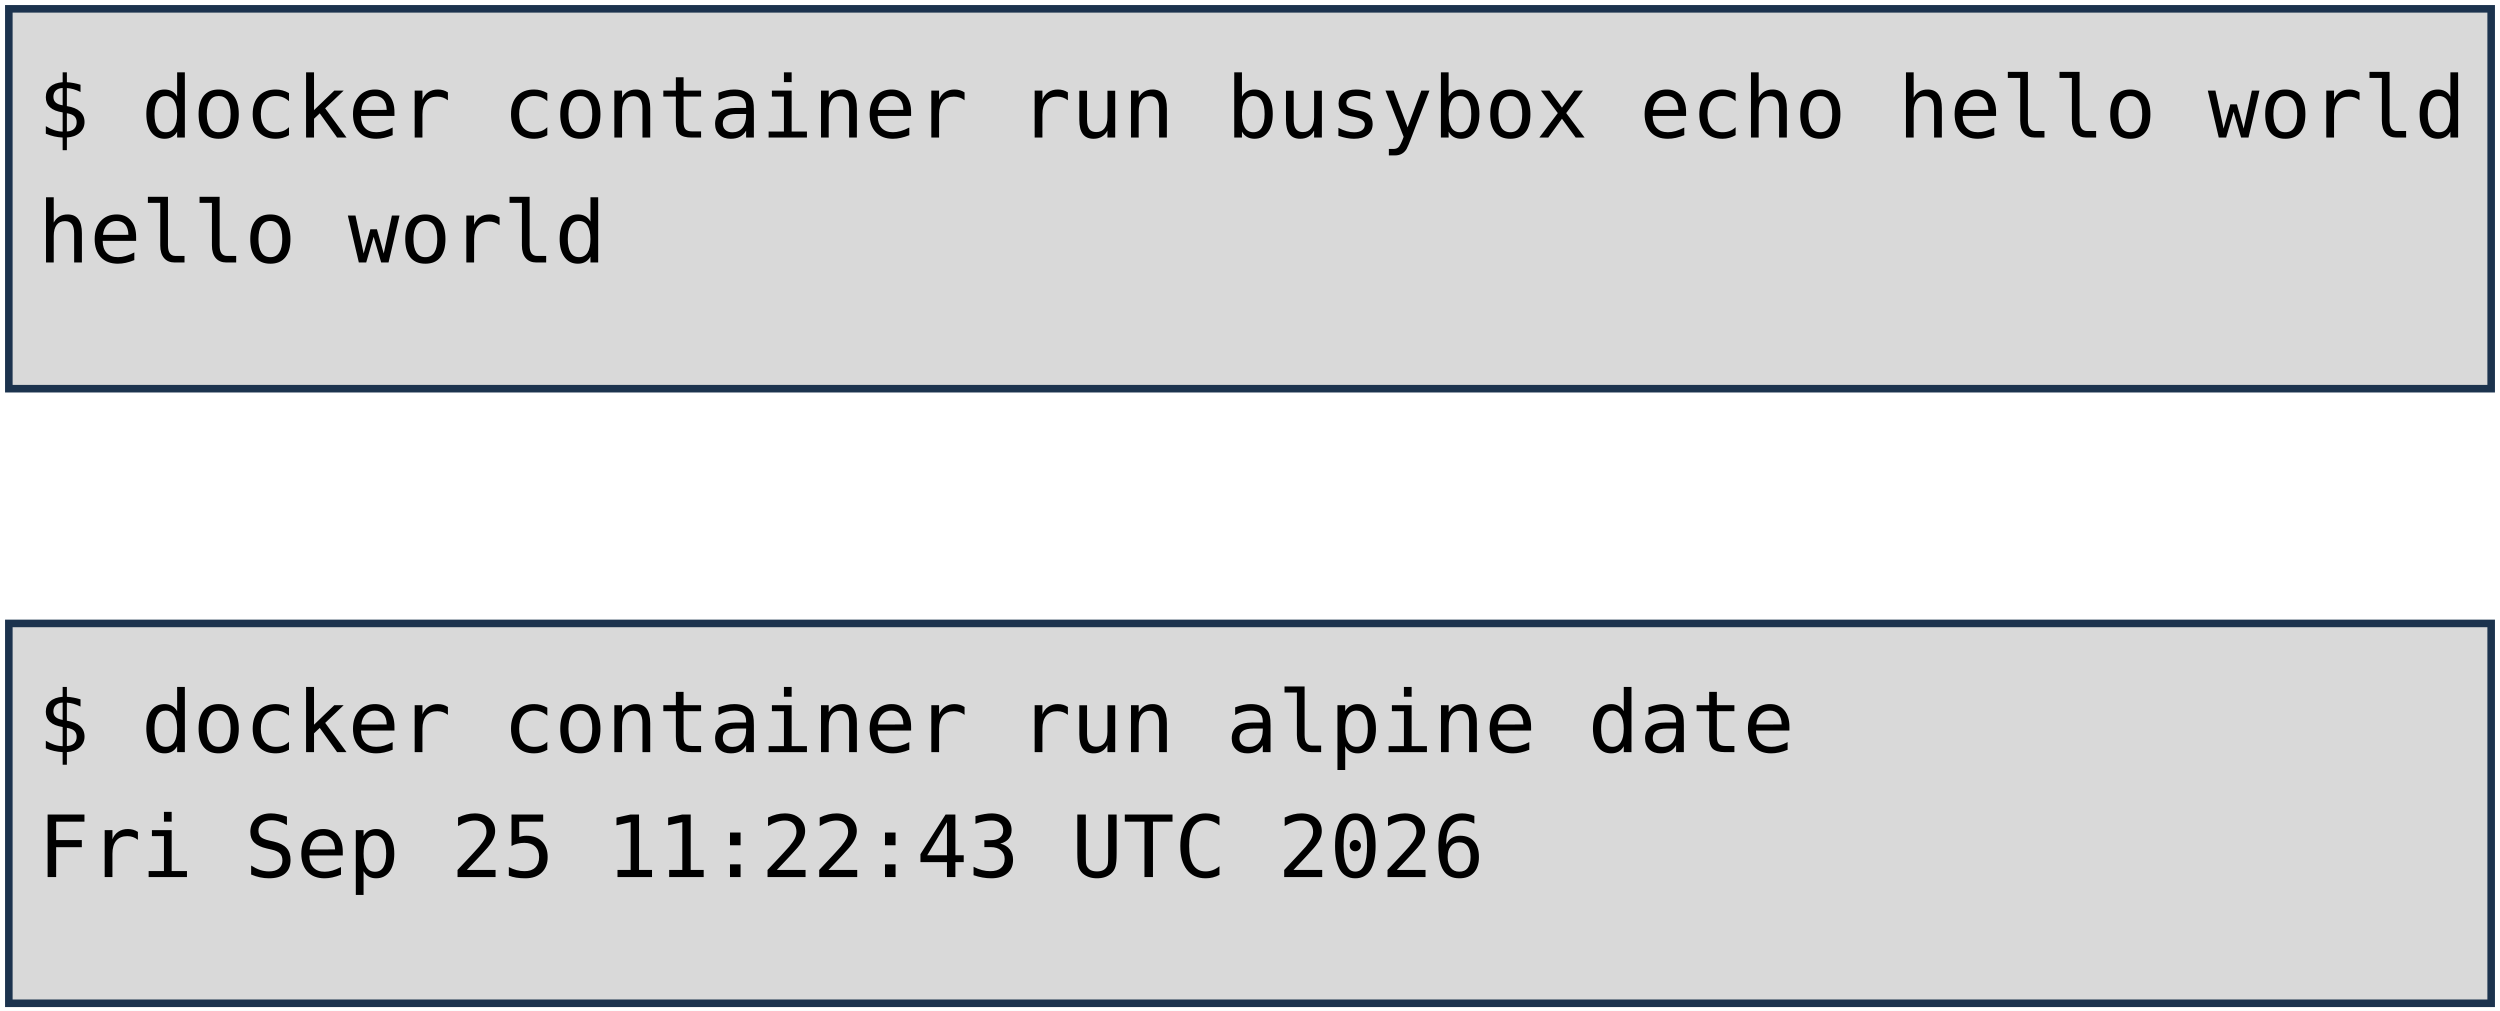
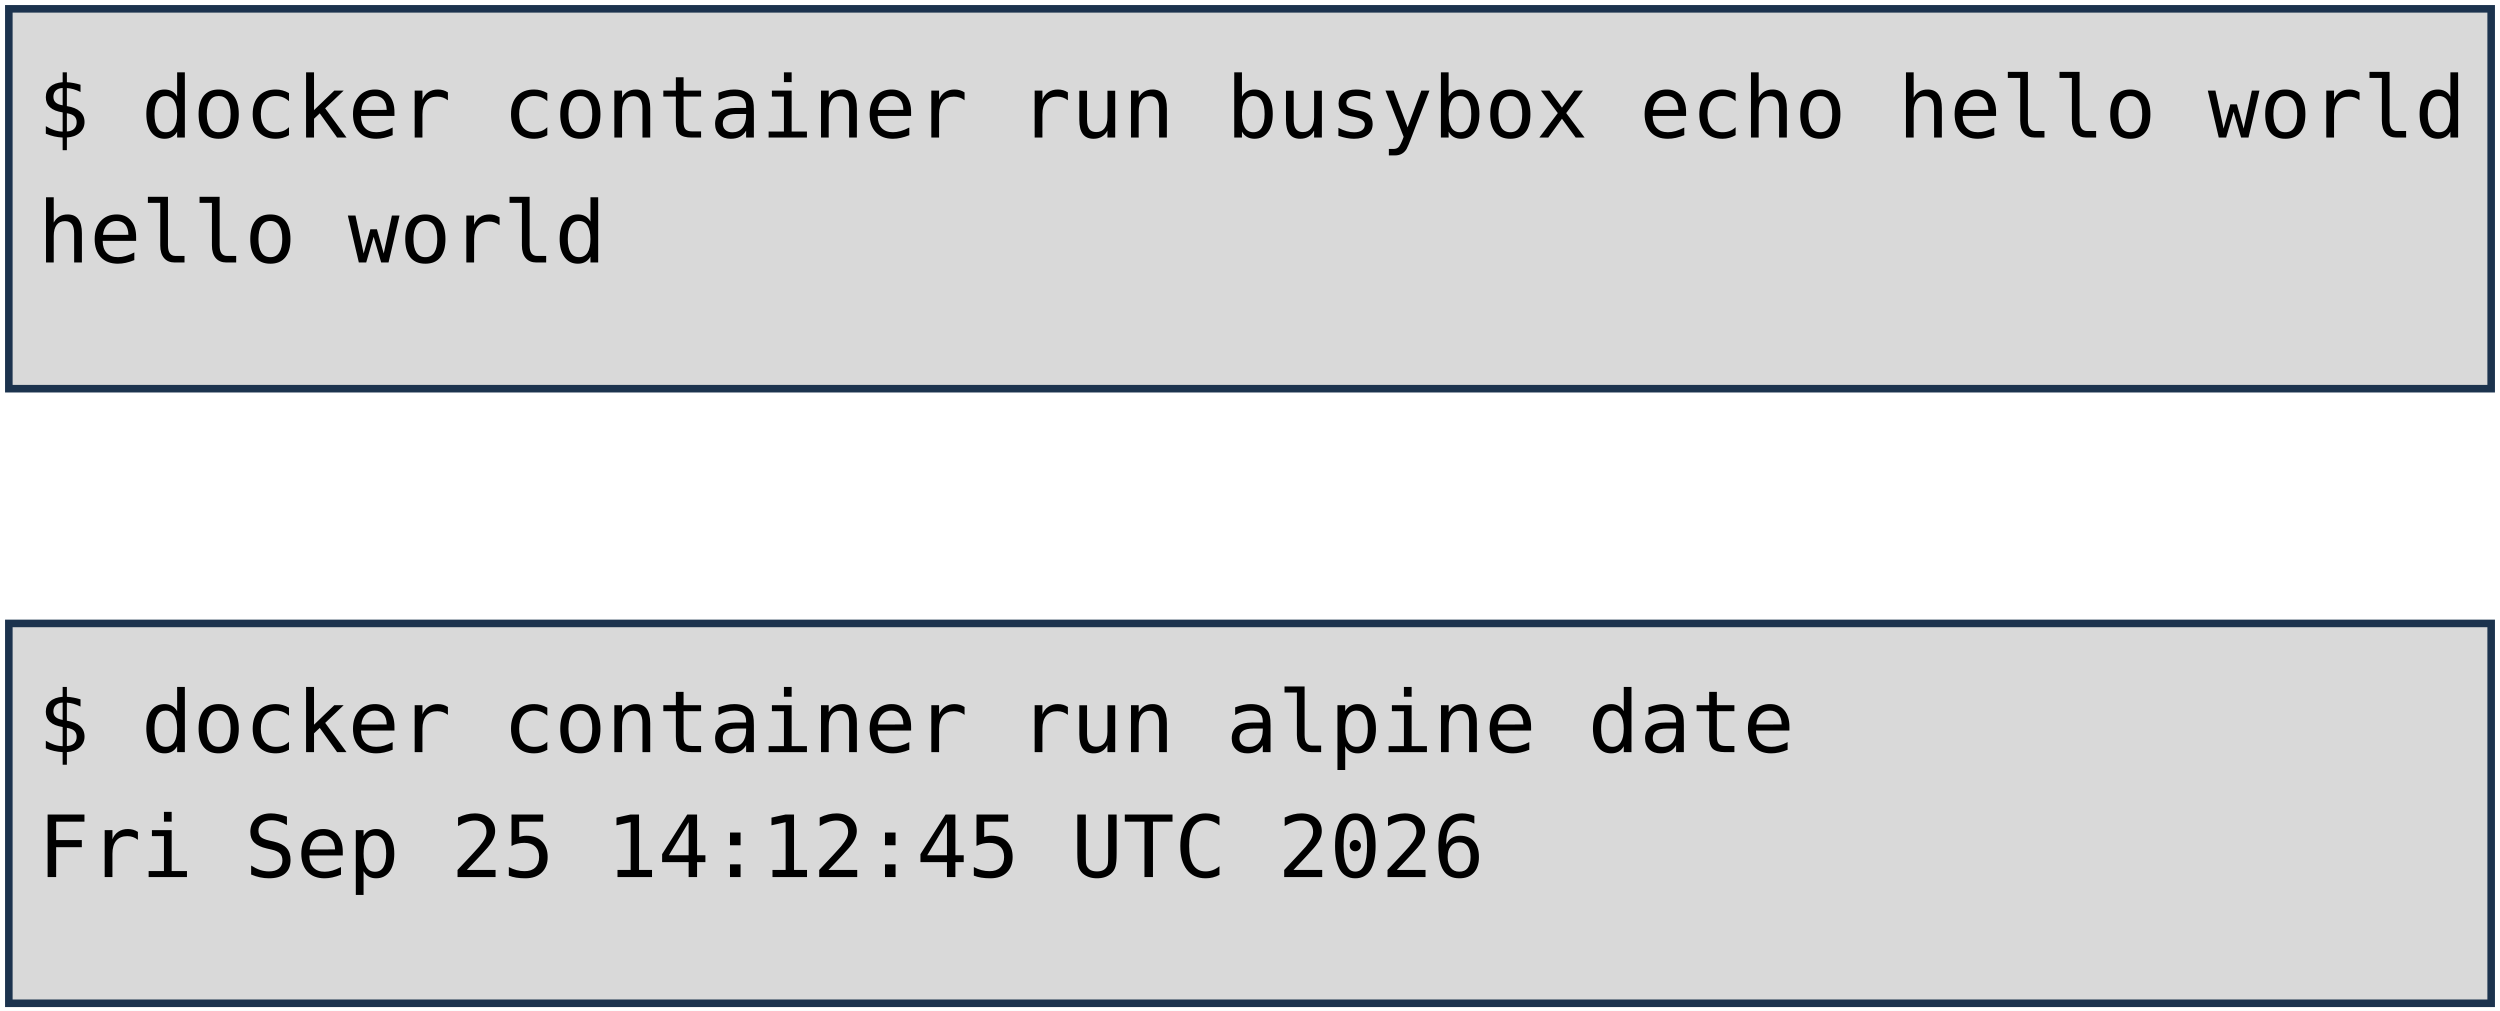
<svg xmlns="http://www.w3.org/2000/svg" viewBox="0 0 1981 801" width="1981" height="801" role="img" aria-label="Deux terminaux : docker container run busybox echo hello world, et docker container run alpine date. Annotations : lancement d'un container, image, commande lancée.">
  <style>
    .code { font-family: "DejaVu Sans Mono", Menlo, Consolas, monospace; font-size: 68px; fill: #000000; }
    .pill { font-family: "Trebuchet MS", "Century Gothic", Verdana, sans-serif; font-size: 62px; text-anchor: middle; }
  </style>
  <rect width="1981" height="801" fill="#FFFFFF" />
  <rect x="7" y="7" width="1967" height="301" fill="#D9D9D9" stroke="#1C334E" stroke-width="6" />
  <rect x="7" y="494" width="1967" height="301" fill="#D9D9D9" stroke="#1C334E" stroke-width="6" />
  <text x="30" y="109" class="code" xml:space="preserve">$ docker container run busybox echo hello world</text>
  <text x="30" y="208" class="code" xml:space="preserve">hello world</text>
  <text x="30" y="596" class="code" xml:space="preserve">$ docker container run alpine date</text>
-   <text x="30" y="695" class="code" xml:space="preserve">Fri Sep 25 11:22:43 UTC 2026</text>
+   <text x="30" y="695" class="code" xml:space="preserve">Fri Sep 25 14:12:45 UTC 2026</text>
</svg>
